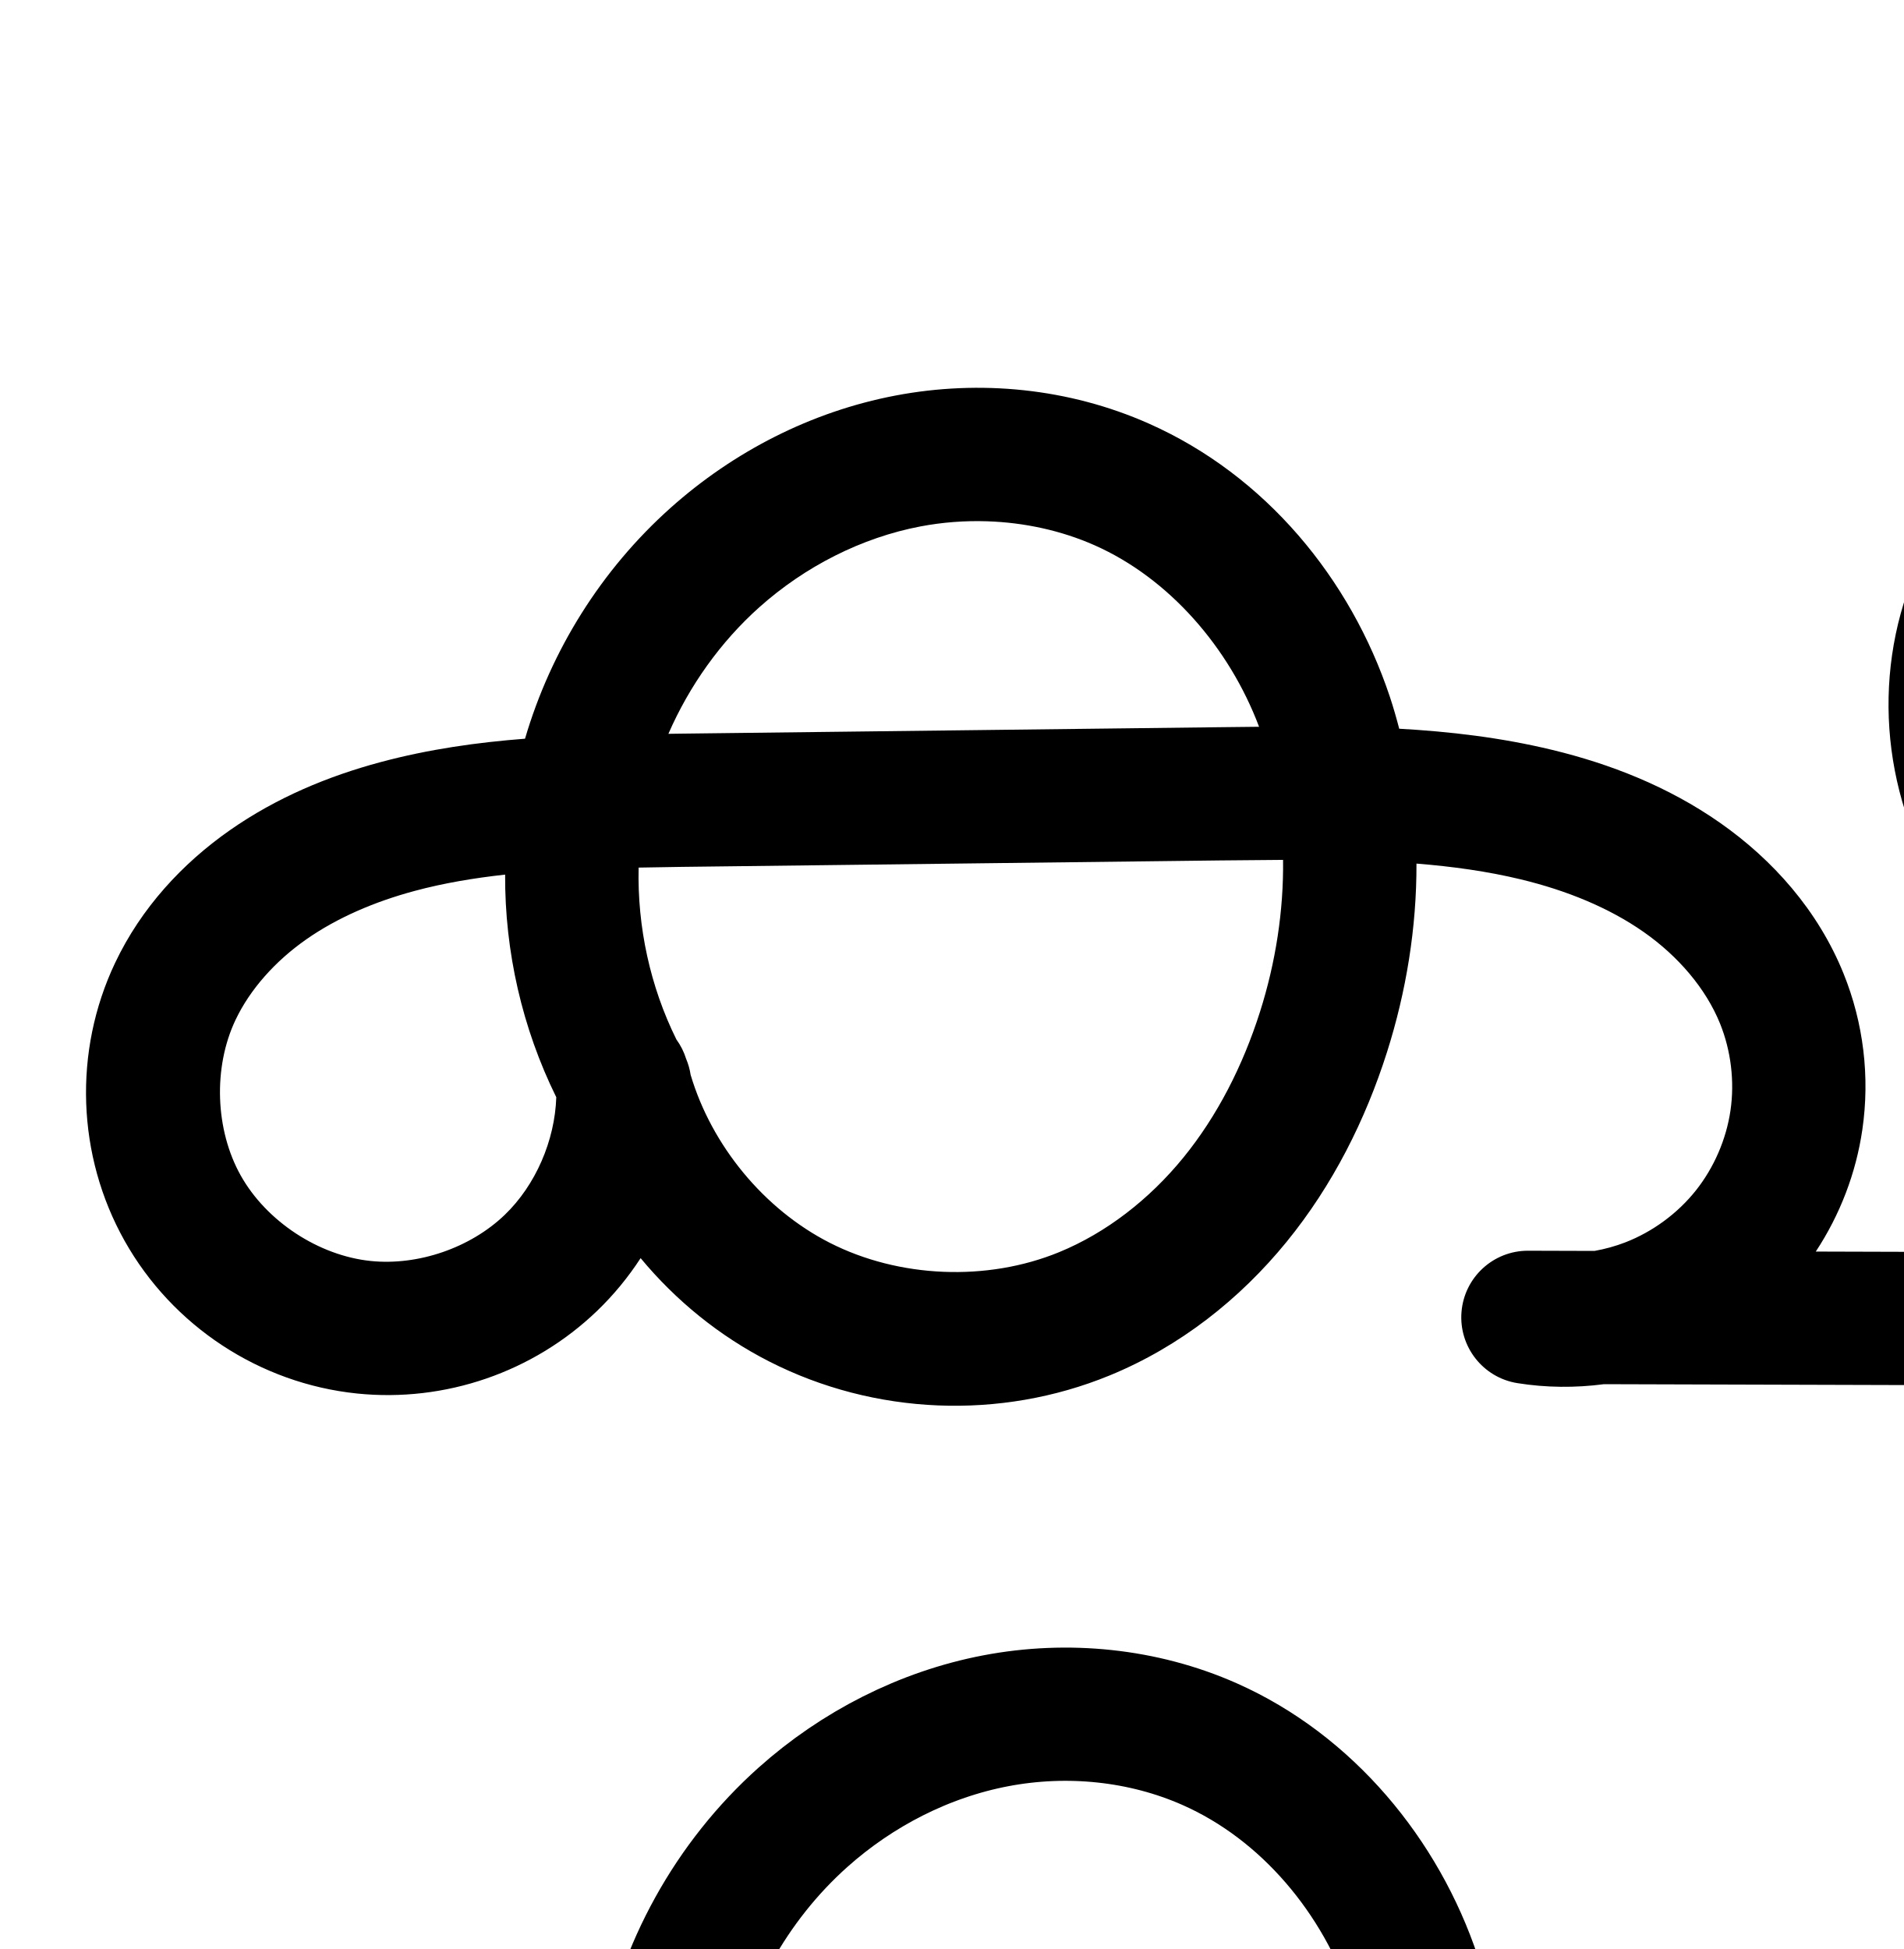
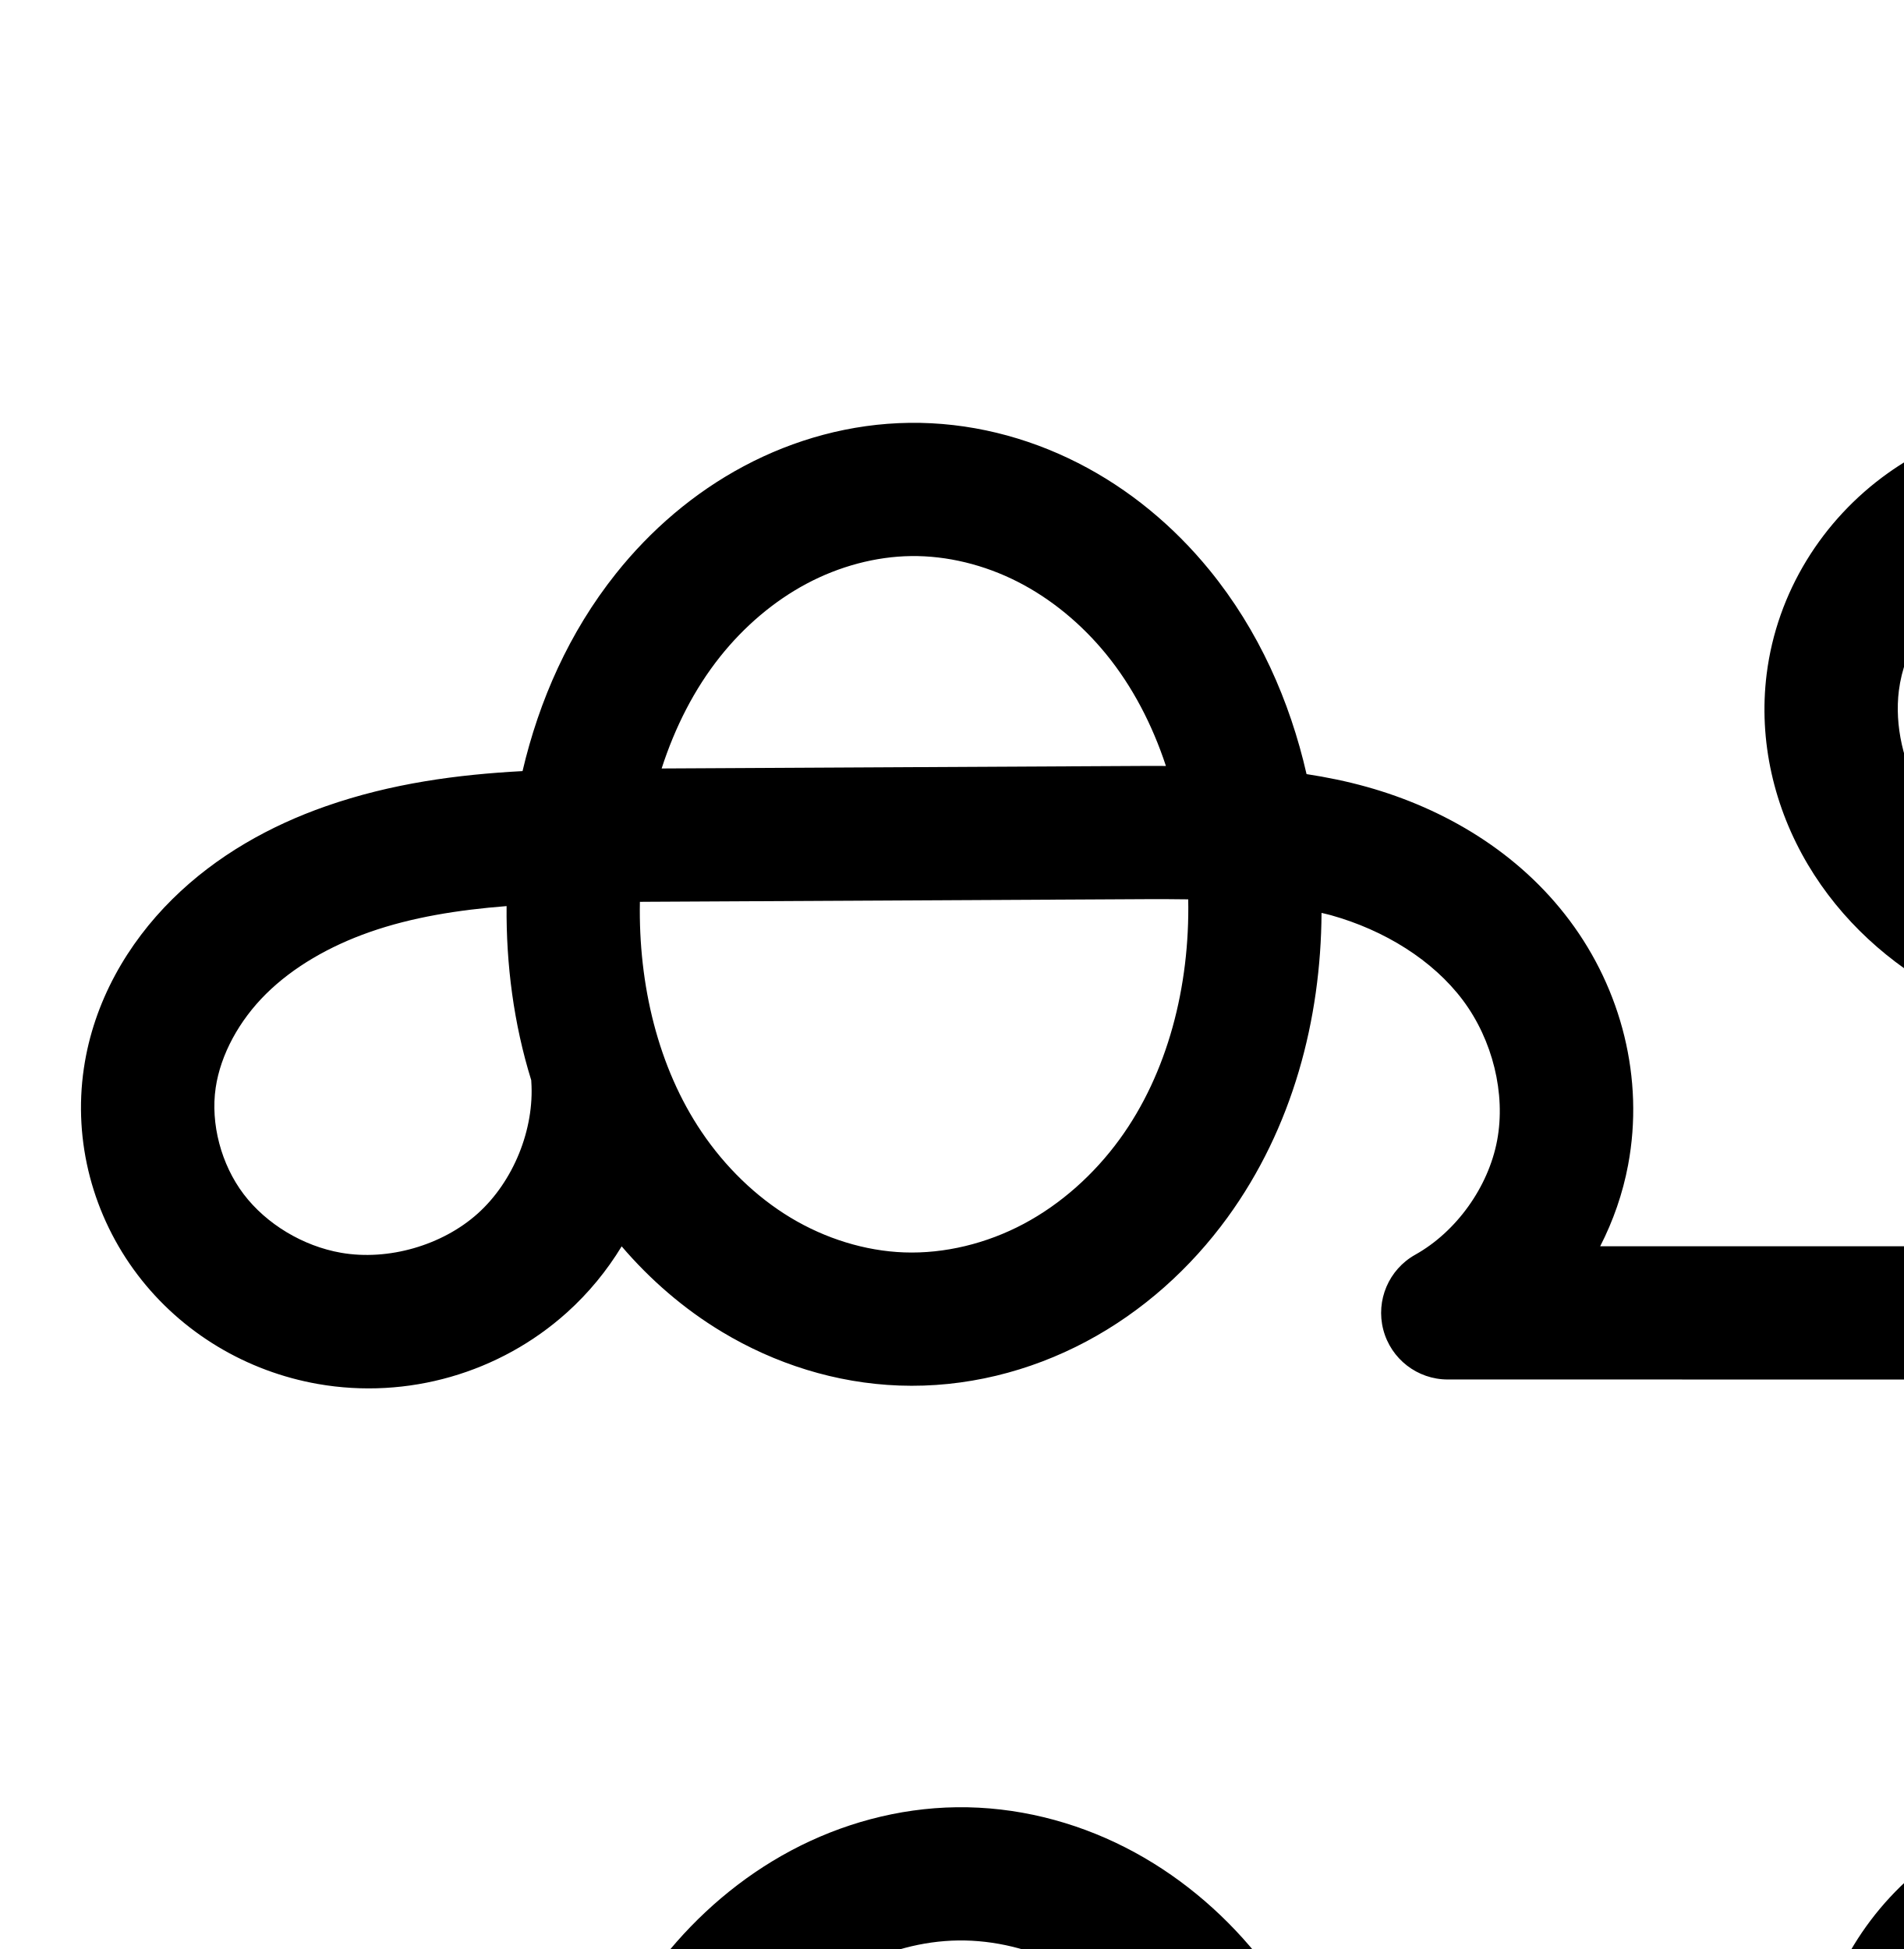
<svg xmlns="http://www.w3.org/2000/svg" width="2000" height="2048" id="svg2992" version="1.1">
  <defs id="defs5498">
    </defs>
  <g id="layer1" transform="translate(0,1048)">
    <g id="layer1-7" transform="translate(771.6617,-191.1621)">
      <g transform="translate(-900.9014,-124.2325)" id="layer1-2">
-         <path style="color:#000000;font-style:normal;font-variant:normal;font-weight:normal;font-stretch:normal;font-size:medium;line-height:normal;font-family:sans-serif;text-indent:0;text-align:start;text-decoration:none;text-decoration-line:none;text-decoration-style:solid;text-decoration-color:#000000;letter-spacing:normal;word-spacing:normal;text-transform:none;direction:ltr;block-progression:tb;writing-mode:lr-tb;baseline-shift:baseline;text-anchor:start;clip-rule:nonzero;display:inline;overflow:visible;visibility:visible;opacity:1;isolation:auto;mix-blend-mode:normal;color-interpolation:sRGB;color-interpolation-filters:linearRGB;solid-color:#000000;solid-opacity:1;fill:#000000;fill-opacity:1;fill-rule:evenodd;stroke:none;stroke-width:140;stroke-linecap:round;stroke-linejoin:round;stroke-miterlimit:4;stroke-dasharray:none;stroke-dashoffset:0;stroke-opacity:1;color-rendering:auto;image-rendering:auto;shape-rendering:auto;text-rendering:auto;enable-background:accumulate" d="m 2453.856,-340.514 c -12.892,-0.146 -25.846,0.468 -38.795,1.871 -60.848,6.594 -118.416,30.265 -166.414,67.24 -47.942,36.931 -84.933,85.992 -107.904,141.311 -22.946,55.26 -31.354,115.321 -25.465,174.24 5.883,58.862 25.863,115.288 57.211,164.717 60.04,94.67 157.823,157.654 263.994,181.457 79.872,17.907 161.922,13.668 238.762,-7.512 l -4.945,201.566 -633.256,-1.844 c 25.387,-38.559 42.247,-82.292 48.924,-128.174 8.052,-55.33 1.246,-111.942 -19.693,-163.785 C 2039.347,223.907 1991.637,170.66 1936.535,132.068 1881.799,93.733 1820.717,70.013 1760.051,55.363 1705.989,42.308 1652.252,36.103 1599.357,33.133 c -2.958,-11.309 -6.163,-22.58 -9.889,-33.752 C 1548.247,-124.233 1459.057,-233.15 1336.029,-287.629 c -83.874,-37.141 -177.361,-46.216 -266.072,-29.307 -88.525,16.873 -170.08,58.947 -236.211,118.033 -72.584,64.851 -125.59,149.521 -152.867,242.52 -50.08,3.887 -101.046,10.959 -152.236,24.725 -54.417,14.634 -108.883,37.102 -158.104,71.594 -49.472,34.668 -92.897,81.273 -120.412,139.355 -43.955,92.786 -40.262,202.358 10.014,291.947 50.287,89.609 141.988,149.923 244.264,160.453 92.41,9.515 185.109,-22.378 252.102,-86.738 17.492,-16.805 32.785,-35.483 45.816,-55.512 36.994,44.617 82.821,81.953 135.184,108.625 110.652,56.362 242.621,61.779 357.521,14.676 74.066,-30.363 137.056,-80.4 185.918,-140.322 48.727,-59.757 83.011,-128.46 105.535,-199.297 20.199,-63.524 31.229,-130.743 31.012,-198.268 37.794,3.018 74.468,8.089 109.695,16.596 47.804,11.544 92.369,29.611 129.033,55.289 36.299,25.422 65.377,59.463 80.24,96.264 11.496,28.463 15.386,60.818 10.965,91.195 -4.421,30.377 -17.37,60.279 -36.502,84.285 -19.132,24.006 -45.392,43.303 -74.018,54.391 -10.385,4.022 -21.275,7.004 -32.375,8.98 l -69.834,-0.203 a 70.007,70.007 0 0 0 -11.275,139.119 c 30.253,4.846 60.934,5.076 91.088,1.115 l 1301.293,3.789 a 70.007,70.007 0 0 0 70.205,-70 l 0,-924 a 70.007,70.007 0 0 0 -138.283,-15.414 c -11.381,50.415 -26.449,100.014 -45.035,148.24 -30.759,79.812 -70.963,154.723 -122.951,218.092 -18.153,22.126 -37.933,42.776 -58.951,61.746 0.366,-40.139 -0.607,-81.926 -6.568,-125.117 -8.415,-60.965 -26.642,-122.876 -60.105,-179.316 -33.568,-56.617 -81.434,-105.555 -141.072,-138.266 -48.572,-26.64 -103.319,-41.524 -159.185,-42.154 z m -9.09,140.086 c 34.361,-0.874 70.132,7.915 100.951,24.818 35.364,19.396 66.281,50.328 87.973,86.914 21.796,36.762 35.443,80.69 41.844,127.061 6.416,46.483 5.776,97.109 4.455,150.971 l -1.1,44.871 c -68.124,26.785 -143.482,34.82 -211.779,19.508 -71.924,-16.125 -138.683,-60.367 -176.395,-119.83 -19.84,-31.284 -32.509,-67.42 -36.131,-103.66 -3.616,-36.183 1.748,-73.618 15.455,-106.627 13.682,-32.95 36.271,-62.696 64.045,-84.092 27.717,-21.352 61.888,-35.26 96.061,-38.963 4.833,-0.524 9.713,-0.846 14.621,-0.971 z m -1278.353,15.588 c 39.176,1.287 77.937,9.726 112.932,25.223 77.859,34.477 141.299,107.114 172.764,190.697 -14.165,0.178 -28.556,0.3 -42.477,0.467 L 843.973,38.312 c -4.083,0.049 -8.36,0.134 -12.469,0.18 22.024,-50.512 54.781,-96.597 95.52,-132.996 47.936,-42.83 107.412,-73.139 169.146,-84.906 23.081,-4.399 46.736,-6.202 70.242,-5.43 z m 1879.596,275.33 0,494.98 -235.676,-0.686 6.459,-263.297 c 65.949,-39.848 123.354,-91.797 171.184,-150.096 21.226,-25.872 40.397,-52.997 58.033,-80.902 z M 1477.322,170.955 c 0.668,53.423 -7.764,107.866 -24.26,159.746 -17.983,56.557 -44.865,109.4 -80.617,153.244 -35.617,43.679 -80.899,78.917 -130.522,99.26 -75.635,31.006 -168.036,27.213 -240.875,-9.889 C 932.068,538.18 876.987,471.273 854.869,396.836 a 70.007,70.007 0 0 0 -4.736,-16.832 70.007,70.007 0 0 0 -10.197,-20.299 C 812.418,304.25 798.747,241.215 800.227,179.059 c 15.095,-0.261 30.07,-0.574 45.42,-0.758 l 565.658,-6.766 c 22.284,-0.267 44.182,-0.462 66.018,-0.58 z m -817.359,15.469 c -0.409,80.76 17.901,161.233 53.744,233.936 -1.459,45.486 -21.714,92.434 -54.191,123.635 -36.085,34.666 -90.996,53.559 -140.771,48.434 -54.712,-5.633 -109.567,-41.685 -136.514,-89.703 -26.958,-48.038 -29.191,-113.659 -5.582,-163.496 15.31,-32.318 41.787,-61.903 74.234,-84.641 32.699,-22.914 71.935,-39.705 114.117,-51.049 30.39,-8.172 62.157,-13.493 94.963,-17.115 z" id="path4498-7-1-9" />
-         <path style="fill:none;fill-rule:evenodd;stroke:#000000;stroke-width:140;stroke-linecap:round;stroke-linejoin:round;stroke-miterlimit:4;stroke-dasharray:none;stroke-opacity:1" d="m 877.579,1729.764 c -48.383,-88.518 -65.848,-193.555 -48.713,-292.967 17.135,-99.412 68.757,-192.541 143.983,-259.753 57.034,-50.958 127.549,-87.15 202.679,-101.47 75.13,-14.32 154.69,-6.418 224.623,24.55 102.389,45.34 179.953,138.919 215.377,245.147 35.424,106.228 30.639,223.673 -3.292,330.387 -20.253,63.697 -50.837,124.47 -93.077,176.27 -42.24,51.8 -96.375,94.439 -158.219,119.792 -95.267,39.054 -207.453,34.449 -299.198,-12.283 -91.746,-46.732 -161.435,-134.767 -185.862,-234.789 4.465,71.329 -23.866,144.058 -75.404,193.571 -51.539,49.513 -125.344,74.907 -196.437,67.587 -78.494,-8.082 -151.771,-56.266 -190.388,-125.079 -38.617,-68.814 -41.581,-156.409 -7.799,-227.721 21.412,-45.2 56.365,-83.296 97.324,-111.999 40.96,-28.703 87.811,-48.333 136.11,-61.321 96.599,-25.977 197.965,-26.437 297.989,-27.633 l 565.657,-6.765 c 111.58,-1.335 224.682,-4.328 333.152,21.866 54.235,13.097 107.058,33.99 152.759,65.997 45.7,32.007 84.094,75.651 104.989,127.385 16.218,40.153 21.567,84.637 15.33,127.49 -6.237,42.853 -24.042,83.967 -51.032,117.832 -26.99,33.865 -63.094,60.396 -103.475,76.037 -40.381,15.641 -84.937,20.352 -127.697,13.503 l 1381.514,4.023 0,-924 c -12.131,53.74 -28.188,106.593 -48,158 -32.818,85.153 -76.268,166.765 -134.151,237.318 -57.883,70.553 -130.619,129.857 -214.342,166.17 -83.723,36.312 -178.67,48.82 -267.718,28.856 -89.048,-19.964 -171.319,-73.577 -220.195,-150.643 -25.594,-40.357 -41.918,-86.638 -46.671,-134.189 -4.753,-47.551 2.133,-96.299 20.46,-140.434 18.327,-44.134 48.117,-83.537 85.975,-112.701 37.858,-29.163 83.728,-47.953 131.238,-53.102 53.861,-5.837 109.275,6.013 156.776,32.066 47.501,26.053 86.892,65.988 114.522,112.589 27.63,46.602 43.567,99.52 50.975,153.188 7.408,53.668 6.42,108.097 5.092,162.258 l -11.166,455.279" id="path4498-7-1-9-4" />
+         <path style="color:#000000;font-style:normal;font-variant:normal;font-weight:normal;font-stretch:normal;font-size:medium;line-height:normal;font-family:sans-serif;text-indent:0;text-align:start;text-decoration:none;text-decoration-line:none;text-decoration-style:solid;text-decoration-color:#000000;letter-spacing:normal;word-spacing:normal;text-transform:none;direction:ltr;block-progression:tb;writing-mode:lr-tb;baseline-shift:baseline;text-anchor:start;white-space:normal;clip-rule:nonzero;display:inline;overflow:visible;visibility:visible;opacity:1;isolation:auto;mix-blend-mode:normal;color-interpolation:sRGB;color-interpolation-filters:linearRGB;solid-color:#000000;solid-opacity:1;fill:#000000;fill-opacity:1;fill-rule:evenodd;stroke:none;stroke-width:140;stroke-linecap:round;stroke-linejoin:round;stroke-miterlimit:4;stroke-dasharray:none;stroke-dashoffset:0;stroke-opacity:1;color-rendering:auto;image-rendering:auto;shape-rendering:auto;text-rendering:auto;enable-background:accumulate" d="m 2302.193,-295.74 c -66.98,0.354 -133.511,20.52 -189.336,60.301 -69.044,49.2 -116.665,125.31 -127.42,211.023 -8.877,70.75 8.137,140.999 43.23,200.18 34.903,58.86 86.12,104.733 144.244,135.736 88.342,47.122 187,58.065 280.975,46.922 l -1.772,218.582 -641.6,-0.043 c 13.688,-26.708 23.702,-55.417 29.326,-85.396 17.078,-91.03 -7.115,-184.281 -61.389,-256.861 -53.861,-72.028 -131.838,-117.704 -212.988,-140.414 -21.303,-5.962 -42.48,-10.264 -63.461,-13.473 -17.532,-76.853 -50.343,-151.14 -102.072,-214.523 -37.369,-45.789 -83.926,-84.846 -137.984,-112.373 -54.171,-27.584 -114.97,-43.014 -177.301,-42.203 -61.474,0.799 -121.035,17.348 -173.916,45.545 -52.773,28.139 -98.044,67.315 -134.34,112.863 C 727.165,-68.101 695.636,3.567 678.256,77.66 610.492,81.282 540.65,90.395 471.375,114.666 c -57.781,20.244 -114.375,51.393 -161.07,97.59 -47.088,46.586 -82.587,107.638 -92.934,177.58 -11.441,77.339 9.731,155.561 56.381,217.041 46.501,61.284 114.866,101.728 189.641,114.814 93.788,16.413 190.759,-11.444 261.535,-75.133 22.678,-20.407 41.935,-43.902 57.484,-69.5 29.867,34.912 65.11,65.598 105.27,89.795 55.705,33.563 119.717,54.028 186.301,56.461 69.133,2.526 136.927,-14.544 196.565,-46.281 59.499,-31.663 109.728,-77.147 148.4,-130.332 68.556,-94.283 98.173,-208.298 98.797,-320.033 3.326,0.821 6.723,1.527 9.99,2.441 56.167,15.718 107.067,47.266 138.6,89.434 31.119,41.616 45.123,98.088 35.908,147.205 -9.181,48.935 -42.832,95.934 -86.068,120.104 a 70.007,70.007 0 0 0 34.152,131.1 l 1329.463,0.088 a 70.007,70.007 0 0 0 70.004,-70 l 0,-870 a 70.007,70.007 0 0 0 -138.932,-12.18 c -20.214,114.403 -78.072,223.174 -161.641,303.877 -44.747,43.213 -97.18,78.817 -153.834,105.01 l 1.145,-141.168 c 0.244,-30.06 0.498,-64.347 -6.531,-101.707 -7.042,-37.43 -21.094,-74.753 -44.266,-108.266 -23.142,-33.47 -53.617,-60.622 -88.457,-80.125 -34.638,-19.39 -71.884,-30.428 -108.767,-35.299 -15.379,-2.031 -30.86,-3.004 -46.316,-2.922 z m 10.076,140.223 c 6.006,0.217 11.987,0.712 17.91,1.494 21.615,2.854 41.861,9.231 58.711,18.664 16.648,9.319 31.272,22.52 41.688,37.584 10.387,15.022 17.968,33.974 21.836,54.533 3.881,20.629 4.358,45.741 4.123,74.686 l -1.502,185.426 c -76.749,11.783 -154.379,4.096 -216.232,-28.896 -37.378,-19.938 -69.408,-49.374 -89.713,-83.615 -20.114,-33.92 -29.341,-74.696 -24.742,-111.344 5.496,-43.802 32.495,-87.888 69.754,-114.438 32.895,-23.44 76.128,-35.61 118.168,-34.094 z m -1225.803,7.223 c 37.772,-0.491 76.913,9.13 111.953,26.973 35.153,17.9 67.12,44.362 93.049,76.133 a 70.007,70.007 0 0 0 0,0.002 c 27.602,33.821 48.45,74.021 62.777,117.451 -6.717,0.013 -13.658,-0.078 -20.262,-0.043 l -509.576,2.682 c 13.995,-43.347 34.388,-83.543 61.471,-117.529 25.241,-31.675 56.364,-58.254 90.723,-76.574 34.25,-18.263 72.604,-28.609 109.865,-29.094 z m 1823.326,247.363 0,477.967 -317.674,-0.021 2.041,-251.76 c 93.979,-33.213 180.493,-86.451 252.314,-155.811 22.764,-21.983 43.84,-45.572 63.318,-70.375 z M 1334.721,212.219 c 14.591,-0.077 28.818,0.02 42.947,0.205 1.791,91.404 -21.611,182.712 -71.951,251.943 -26.996,37.127 -61.864,68.282 -100.939,89.076 -38.936,20.72 -83.227,31.516 -125.682,29.965 -40.917,-1.495 -82.727,-14.518 -119.162,-36.471 -36.557,-22.027 -68.748,-53.433 -93.527,-90.143 -45.678,-67.672 -66.492,-154.501 -64.844,-241.752 2.512,-0.015 4.983,-0.045 7.502,-0.059 l 525.656,-2.766 z m -673.217,7.295 c -0.561,61.289 7.456,123.454 25.893,182.957 a 70.007,70.007 0 0 0 0.066,1.402 c 3.413,50.157 -18.811,104.989 -56.182,138.617 -37.37,33.628 -94.233,49.963 -143.754,41.297 -39.856,-6.975 -78.406,-30.113 -102.248,-61.535 -23.694,-31.226 -35.005,-74.149 -29.416,-111.93 5.152,-34.83 24.7,-70.64 52.904,-98.543 28.597,-28.292 66.722,-50.21 108.896,-64.986 44.282,-15.514 92.7,-23.259 143.84,-27.279 z" id="path4498-7-1-0" />
+         <path id="path4498-7-1-0-6" d="m 1135.133,1236.433 c 50.051,-0.651 100.021,11.873 144.627,34.587 44.606,22.713 83.867,55.473 115.516,94.253 63.298,77.56 95.084,177.702 101.073,277.634 6.68,111.463 -18.773,227.036 -84.441,317.348 -32.834,45.156 -75.382,83.475 -124.669,109.704 -49.287,26.229 -105.329,40.161 -161.123,38.123 -53.75,-1.964 -106.662,-18.708 -152.732,-46.466 -46.07,-27.758 -85.328,-66.356 -115.42,-110.937 -60.184,-89.161 -82.589,-200.368 -75.829,-307.728 6.205,-98.549 37.039,-197.257 98.576,-274.481 30.769,-38.612 68.967,-71.49 112.532,-94.719 43.566,-23.23 92.523,-36.676 141.89,-37.318 z m -328.256,617.409 c 4.938,72.575 -25.122,146.744 -79.196,195.403 -54.073,48.658 -130.992,70.755 -202.646,58.215 -57.315,-10.03 -110.773,-41.822 -145.944,-88.175 -35.172,-46.353 -51.413,-106.925 -42.898,-164.485 7.75,-52.386 35.272,-100.817 72.918,-138.062 37.646,-37.245 85.005,-63.779 134.983,-81.288 99.956,-35.02 208.265,-35.186 314.176,-35.743 l 525.657,-2.765 c 71.295,-0.375 143.588,0.264 212.247,19.478 68.659,19.214 133.097,57.827 175.794,114.925 42.697,57.098 61.796,131.958 48.649,202.032 -13.147,70.074 -58.479,133.507 -120.712,168.296 l 1329.463,0.088 0,-870 c -22.844,129.287 -87.504,250.847 -181.945,342.05 -76.717,74.087 -172.648,128.113 -275.783,155.272 -104.671,27.564 -220.705,26.315 -316.208,-24.626 -47.751,-25.471 -89.375,-63.125 -116.978,-109.676 -27.604,-46.551 -40.724,-102.063 -33.986,-155.762 8.126,-64.757 45.435,-124.856 98.587,-162.731 53.151,-37.875 121.162,-53.533 185.865,-44.989 29.249,3.863 57.995,12.57 83.739,26.981 25.744,14.411 48.294,34.587 65.073,58.854 16.779,24.267 27.595,52.405 33.05,81.399 5.455,28.994 5.567,58.694 5.328,88.196 l -4.936,608.994" style="fill:none;fill-rule:evenodd;stroke:#000000;stroke-width:140;stroke-linecap:round;stroke-linejoin:round;stroke-miterlimit:4;stroke-dasharray:none;stroke-opacity:1" />
      </g>
    </g>
  </g>
</svg>
